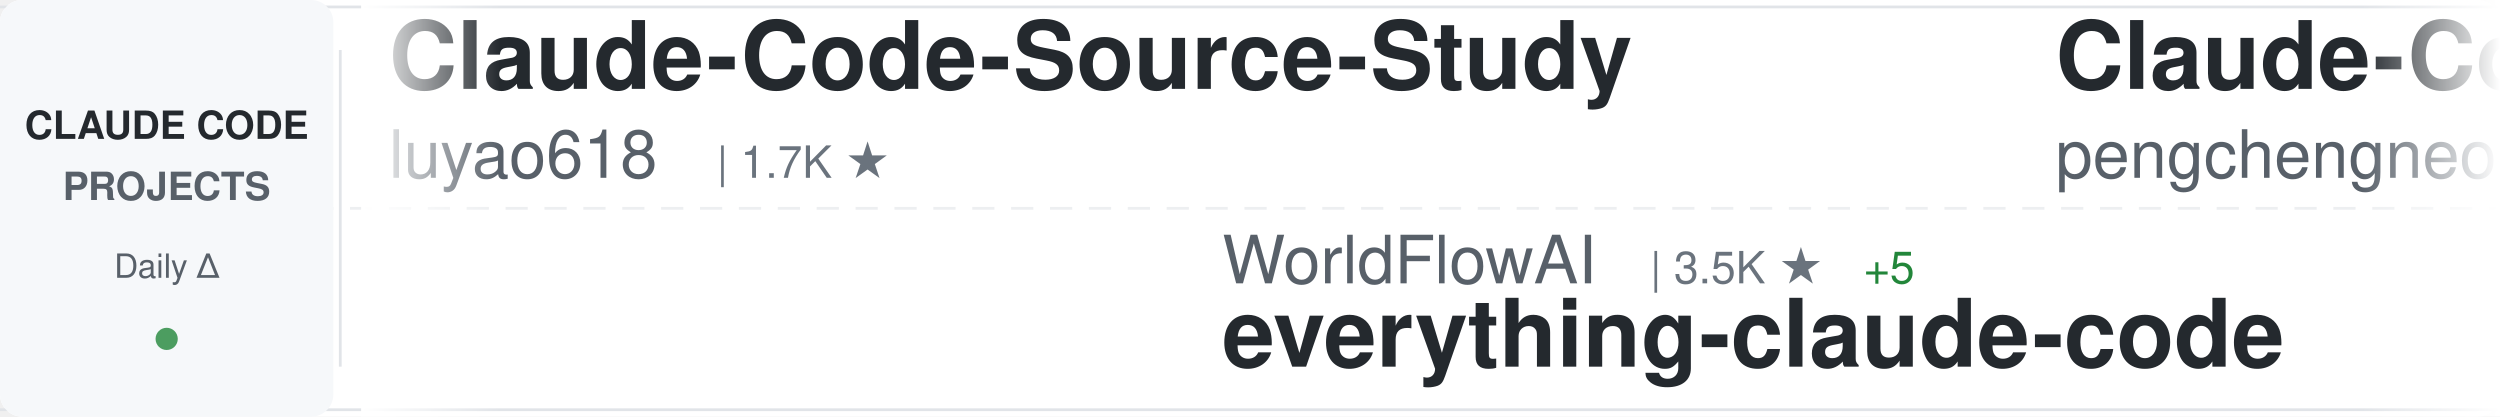
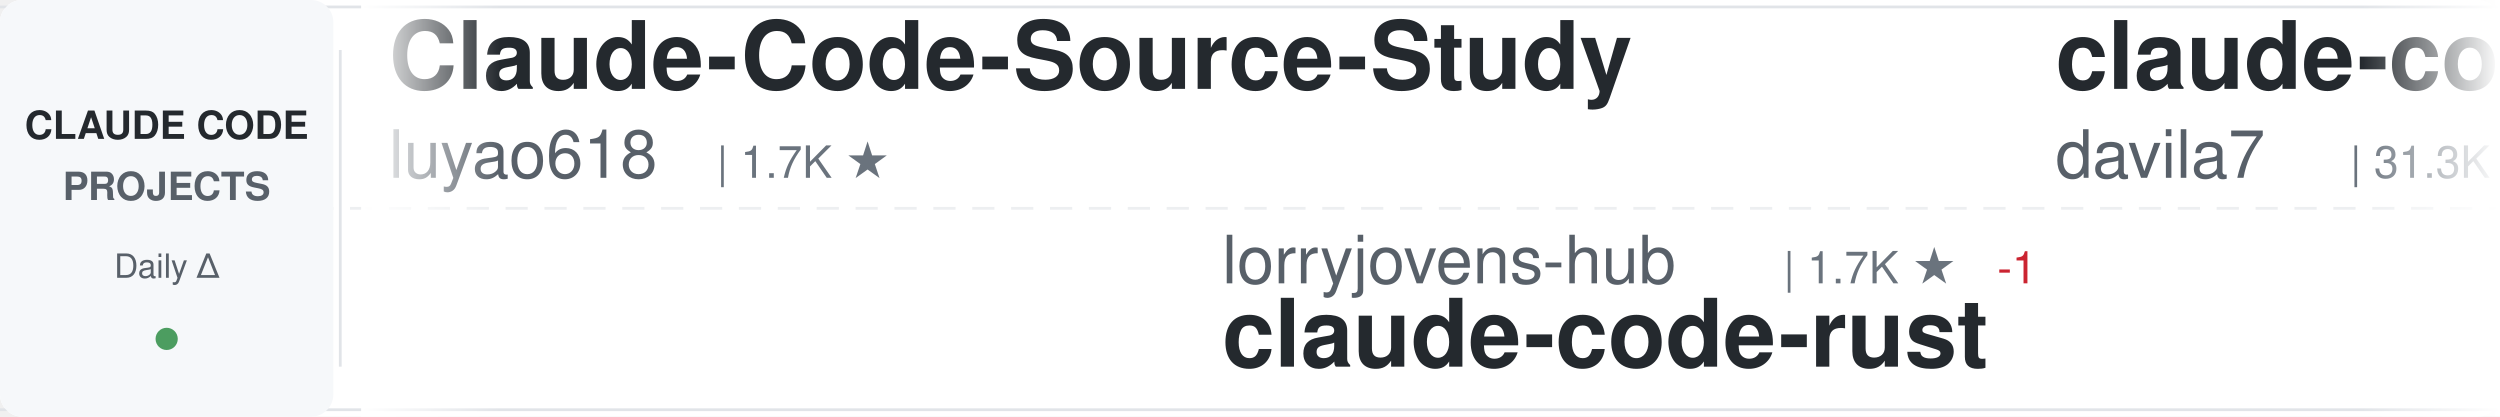
<svg xmlns="http://www.w3.org/2000/svg" width="900" height="150">
  <defs>
    <linearGradient id="awesomeLeftFade" x1="0%" y1="0%" x2="100%" y2="0%">
      <stop offset="0%" style="stop-color:#ffffff;stop-opacity:1" />
      <stop offset="100%" style="stop-color:#ffffff;stop-opacity:0" />
    </linearGradient>
    <linearGradient id="awesomeRightFade" x1="0%" y1="0%" x2="100%" y2="0%">
      <stop offset="0%" style="stop-color:#ffffff;stop-opacity:0" />
      <stop offset="100%" style="stop-color:#ffffff;stop-opacity:1" />
    </linearGradient>
  </defs>
  <rect width="900" height="150" fill="#ffffff" rx="8" />
  <rect x="0" y="2" width="900" height="1" fill="#e1e4e8" />
  <rect x="0" y="147" width="900" height="1" fill="#e1e4e8" />
  <line x1="0" y1="75" x2="900" y2="75" stroke="#e1e4e8" stroke-width="1" stroke-dasharray="8 6" opacity="0.6" />
  <rect x="0" y="0" width="120" height="150" fill="#f6f8fa" rx="8" />
  <text x="60" y="50" font-family="-apple-system, BlinkMacSystemFont, 'Segoe UI', Helvetica, Arial, sans-serif" font-size="14" font-weight="600" fill="#24292e" text-anchor="middle">CLAUDE CODE</text>
  <text x="60" y="72" font-family="-apple-system, BlinkMacSystemFont, 'Segoe UI', Helvetica, Arial, sans-serif" font-size="14" font-weight="600" fill="#586069" text-anchor="middle">PROJECTS</text>
  <text x="60" y="100" font-family="-apple-system, BlinkMacSystemFont, 'Segoe UI', Helvetica, Arial, sans-serif" font-size="12" font-weight="500" fill="#586069" text-anchor="middle">Daily Δ</text>
  <circle cx="60" cy="122" r="4" fill="#22863a" opacity="0.8" />
  <rect x="122" y="18" width="1" height="114" fill="#e1e4e8" />
  <clipPath id="awesomeTickerClip">
    <rect x="130" y="0" width="770" height="150" />
  </clipPath>
  <g clip-path="url(#awesomeTickerClip)">
    <g id="awesomeTickerItems">
      <animateTransform attributeName="transform" attributeType="XML" type="translate" from="0 0" to="-3000 0" dur="54s" repeatCount="indefinite" />
      <g transform="translate(0, 0)">
        <text x="140" y="32" font-family="-apple-system, BlinkMacSystemFont, 'Segoe UI', Helvetica, Arial, sans-serif" font-size="34" font-weight="600" fill="#24292e">Claude-Code-Source-Study</text>
        <text x="140" y="64" font-family="-apple-system, BlinkMacSystemFont, 'Segoe UI', Helvetica, Arial, sans-serif" font-size="24" font-weight="400" fill="#586069">luyao618</text>
        <text x="258" y="64" font-family="-apple-system, BlinkMacSystemFont, 'Segoe UI', Helvetica, Arial, sans-serif" font-size="16" font-weight="500" fill="#6a737d">| 1.7K ★</text>
      </g>
      <g transform="translate(300, 0)">
-         <text x="140" y="102" font-family="-apple-system, BlinkMacSystemFont, 'Segoe UI', Helvetica, Arial, sans-serif" font-size="24" font-weight="400" fill="#586069">WorldFlowAI</text>
-         <text x="294" y="102" font-family="-apple-system, BlinkMacSystemFont, 'Segoe UI', Helvetica, Arial, sans-serif" font-size="16" font-weight="500" fill="#6a737d">| 3.5K ★</text>
-         <text x="371" y="102" font-family="-apple-system, BlinkMacSystemFont, 'Segoe UI', Helvetica, Arial, sans-serif" font-size="16" font-weight="500" fill="#22863a"> +5</text>
-         <text x="140" y="132" font-family="-apple-system, BlinkMacSystemFont, 'Segoe UI', Helvetica, Arial, sans-serif" font-size="34" font-weight="600" fill="#24292e">everything-claude-code</text>
+         <text x="140" y="102" font-family="-apple-system, BlinkMacSystemFont, 'Segoe UI', Helvetica, Arial, sans-serif" font-size="24" font-weight="400" fill="#586069">lorryjovens-hub</text>
+         <text x="342" y="102" font-family="-apple-system, BlinkMacSystemFont, 'Segoe UI', Helvetica, Arial, sans-serif" font-size="16" font-weight="500" fill="#6a737d">| 1.7K ★</text>
+         <text x="419" y="102" font-family="-apple-system, BlinkMacSystemFont, 'Segoe UI', Helvetica, Arial, sans-serif" font-size="16" font-weight="500" fill="#cb2431"> -1</text>
+         <text x="140" y="132" font-family="-apple-system, BlinkMacSystemFont, 'Segoe UI', Helvetica, Arial, sans-serif" font-size="34" font-weight="600" fill="#24292e">claude-code-rust</text>
      </g>
      <g transform="translate(600, 0)">
-         <text x="140" y="32" font-family="-apple-system, BlinkMacSystemFont, 'Segoe UI', Helvetica, Arial, sans-serif" font-size="34" font-weight="600" fill="#24292e">Claude-Code</text>
-         <text x="140" y="64" font-family="-apple-system, BlinkMacSystemFont, 'Segoe UI', Helvetica, Arial, sans-serif" font-size="24" font-weight="400" fill="#586069">pengchengneo</text>
-         <text x="306" y="64" font-family="-apple-system, BlinkMacSystemFont, 'Segoe UI', Helvetica, Arial, sans-serif" font-size="16" font-weight="500" fill="#6a737d">| 1.8K ★</text>
+         <text x="140" y="32" font-family="-apple-system, BlinkMacSystemFont, 'Segoe UI', Helvetica, Arial, sans-serif" font-size="34" font-weight="600" fill="#24292e">claude-code-templates</text>
+         <text x="140" y="64" font-family="-apple-system, BlinkMacSystemFont, 'Segoe UI', Helvetica, Arial, sans-serif" font-size="24" font-weight="400" fill="#586069">davila7</text>
+         <text x="246" y="64" font-family="-apple-system, BlinkMacSystemFont, 'Segoe UI', Helvetica, Arial, sans-serif" font-size="16" font-weight="500" fill="#6a737d">| 31.3K ★</text>
+         <text x="332" y="64" font-family="-apple-system, BlinkMacSystemFont, 'Segoe UI', Helvetica, Arial, sans-serif" font-size="16" font-weight="500" fill="#22863a"> +134</text>
      </g>
      <g transform="translate(900, 0)">
-         <text x="140" y="102" font-family="-apple-system, BlinkMacSystemFont, 'Segoe UI', Helvetica, Arial, sans-serif" font-size="24" font-weight="400" fill="#586069">Windy3f3f3f3f</text>
-         <text x="318" y="102" font-family="-apple-system, BlinkMacSystemFont, 'Segoe UI', Helvetica, Arial, sans-serif" font-size="16" font-weight="500" fill="#6a737d">| 3.7K ★</text>
-         <text x="140" y="132" font-family="-apple-system, BlinkMacSystemFont, 'Segoe UI', Helvetica, Arial, sans-serif" font-size="34" font-weight="600" fill="#24292e">how-claude-code-works</text>
+         <text x="140" y="102" font-family="-apple-system, BlinkMacSystemFont, 'Segoe UI', Helvetica, Arial, sans-serif" font-size="24" font-weight="400" fill="#586069">VineeTagarwaL-code</text>
+         <text x="378" y="102" font-family="-apple-system, BlinkMacSystemFont, 'Segoe UI', Helvetica, Arial, sans-serif" font-size="16" font-weight="500" fill="#6a737d">| 273 ★</text>
+         <text x="140" y="132" font-family="-apple-system, BlinkMacSystemFont, 'Segoe UI', Helvetica, Arial, sans-serif" font-size="34" font-weight="600" fill="#24292e">claude-code</text>
      </g>
      <g transform="translate(1200, 0)">
-         <text x="140" y="32" font-family="-apple-system, BlinkMacSystemFont, 'Segoe UI', Helvetica, Arial, sans-serif" font-size="34" font-weight="600" fill="#24292e">claude-code-webui</text>
-         <text x="140" y="64" font-family="-apple-system, BlinkMacSystemFont, 'Segoe UI', Helvetica, Arial, sans-serif" font-size="24" font-weight="400" fill="#586069">sugyan</text>
-         <text x="234" y="64" font-family="-apple-system, BlinkMacSystemFont, 'Segoe UI', Helvetica, Arial, sans-serif" font-size="16" font-weight="500" fill="#6a737d">| 1.1K ★</text>
+         <text x="140" y="32" font-family="-apple-system, BlinkMacSystemFont, 'Segoe UI', Helvetica, Arial, sans-serif" font-size="34" font-weight="600" fill="#24292e">ClaudeCodeAgents</text>
+         <text x="140" y="64" font-family="-apple-system, BlinkMacSystemFont, 'Segoe UI', Helvetica, Arial, sans-serif" font-size="24" font-weight="400" fill="#586069">darcyegb</text>
+         <text x="258" y="64" font-family="-apple-system, BlinkMacSystemFont, 'Segoe UI', Helvetica, Arial, sans-serif" font-size="16" font-weight="500" fill="#6a737d">| 768 ★</text>
      </g>
      <g transform="translate(1500, 0)">
-         <text x="140" y="102" font-family="-apple-system, BlinkMacSystemFont, 'Segoe UI', Helvetica, Arial, sans-serif" font-size="24" font-weight="400" fill="#586069">777genius</text>
-         <text x="270" y="102" font-family="-apple-system, BlinkMacSystemFont, 'Segoe UI', Helvetica, Arial, sans-serif" font-size="16" font-weight="500" fill="#6a737d">| 932 ★</text>
-         <text x="140" y="132" font-family="-apple-system, BlinkMacSystemFont, 'Segoe UI', Helvetica, Arial, sans-serif" font-size="34" font-weight="600" fill="#24292e">claude-code-source-code</text>
+         <text x="140" y="102" font-family="-apple-system, BlinkMacSystemFont, 'Segoe UI', Helvetica, Arial, sans-serif" font-size="24" font-weight="400" fill="#586069">krusemediallc</text>
+         <text x="318" y="102" font-family="-apple-system, BlinkMacSystemFont, 'Segoe UI', Helvetica, Arial, sans-serif" font-size="16" font-weight="500" fill="#6a737d">| 1.5K ★</text>
+         <text x="395" y="102" font-family="-apple-system, BlinkMacSystemFont, 'Segoe UI', Helvetica, Arial, sans-serif" font-size="16" font-weight="500" fill="#22863a"> +1</text>
+         <text x="140" y="132" font-family="-apple-system, BlinkMacSystemFont, 'Segoe UI', Helvetica, Arial, sans-serif" font-size="34" font-weight="600" fill="#24292e">arcads-claude-code</text>
      </g>
      <g transform="translate(1800, 0)">
-         <text x="140" y="32" font-family="-apple-system, BlinkMacSystemFont, 'Segoe UI', Helvetica, Arial, sans-serif" font-size="34" font-weight="600" fill="#24292e">skills</text>
+         <text x="140" y="32" font-family="-apple-system, BlinkMacSystemFont, 'Segoe UI', Helvetica, Arial, sans-serif" font-size="34" font-weight="600" fill="#24292e">claude-code-security-rev...</text>
        <text x="140" y="64" font-family="-apple-system, BlinkMacSystemFont, 'Segoe UI', Helvetica, Arial, sans-serif" font-size="24" font-weight="400" fill="#586069">anthropics</text>
-         <text x="282" y="64" font-family="-apple-system, BlinkMacSystemFont, 'Segoe UI', Helvetica, Arial, sans-serif" font-size="16" font-weight="500" fill="#6a737d">| 177.7K ★</text>
-         <text x="377" y="64" font-family="-apple-system, BlinkMacSystemFont, 'Segoe UI', Helvetica, Arial, sans-serif" font-size="16" font-weight="500" fill="#22863a"> +22</text>
+         <text x="282" y="64" font-family="-apple-system, BlinkMacSystemFont, 'Segoe UI', Helvetica, Arial, sans-serif" font-size="16" font-weight="500" fill="#6a737d">| 6.3K ★</text>
+         <text x="359" y="64" font-family="-apple-system, BlinkMacSystemFont, 'Segoe UI', Helvetica, Arial, sans-serif" font-size="16" font-weight="500" fill="#22863a"> +3</text>
      </g>
      <g transform="translate(2100, 0)">
-         <text x="140" y="102" font-family="-apple-system, BlinkMacSystemFont, 'Segoe UI', Helvetica, Arial, sans-serif" font-size="24" font-weight="400" fill="#586069">RishabhK103</text>
-         <text x="294" y="102" font-family="-apple-system, BlinkMacSystemFont, 'Segoe UI', Helvetica, Arial, sans-serif" font-size="16" font-weight="500" fill="#6a737d">| 106 ★</text>
-         <text x="140" y="132" font-family="-apple-system, BlinkMacSystemFont, 'Segoe UI', Helvetica, Arial, sans-serif" font-size="34" font-weight="600" fill="#24292e">claude-code</text>
+         <text x="140" y="102" font-family="-apple-system, BlinkMacSystemFont, 'Segoe UI', Helvetica, Arial, sans-serif" font-size="24" font-weight="400" fill="#586069">shareAI-lab</text>
+         <text x="294" y="102" font-family="-apple-system, BlinkMacSystemFont, 'Segoe UI', Helvetica, Arial, sans-serif" font-size="16" font-weight="500" fill="#6a737d">| 77.5K ★</text>
+         <text x="380" y="102" font-family="-apple-system, BlinkMacSystemFont, 'Segoe UI', Helvetica, Arial, sans-serif" font-size="16" font-weight="500" fill="#22863a"> +33</text>
+         <text x="140" y="132" font-family="-apple-system, BlinkMacSystemFont, 'Segoe UI', Helvetica, Arial, sans-serif" font-size="34" font-weight="600" fill="#24292e">learn-claude-code</text>
      </g>
      <g transform="translate(2400, 0)">
-         <text x="140" y="32" font-family="-apple-system, BlinkMacSystemFont, 'Segoe UI', Helvetica, Arial, sans-serif" font-size="34" font-weight="600" fill="#24292e">claude-coder</text>
-         <text x="140" y="64" font-family="-apple-system, BlinkMacSystemFont, 'Segoe UI', Helvetica, Arial, sans-serif" font-size="24" font-weight="400" fill="#586069">kodu-ai</text>
-         <text x="246" y="64" font-family="-apple-system, BlinkMacSystemFont, 'Segoe UI', Helvetica, Arial, sans-serif" font-size="16" font-weight="500" fill="#6a737d">| 5.2K ★</text>
+         <text x="140" y="32" font-family="-apple-system, BlinkMacSystemFont, 'Segoe UI', Helvetica, Arial, sans-serif" font-size="34" font-weight="600" fill="#24292e">claude-code-settings</text>
+         <text x="140" y="64" font-family="-apple-system, BlinkMacSystemFont, 'Segoe UI', Helvetica, Arial, sans-serif" font-size="24" font-weight="400" fill="#586069">feiskyer</text>
+         <text x="258" y="64" font-family="-apple-system, BlinkMacSystemFont, 'Segoe UI', Helvetica, Arial, sans-serif" font-size="16" font-weight="500" fill="#6a737d">| 1.7K ★</text>
      </g>
      <g transform="translate(2700, 0)">
-         <text x="140" y="102" font-family="-apple-system, BlinkMacSystemFont, 'Segoe UI', Helvetica, Arial, sans-serif" font-size="24" font-weight="400" fill="#586069">LING71671</text>
-         <text x="270" y="102" font-family="-apple-system, BlinkMacSystemFont, 'Segoe UI', Helvetica, Arial, sans-serif" font-size="16" font-weight="500" fill="#6a737d">| 959 ★</text>
-         <text x="140" y="132" font-family="-apple-system, BlinkMacSystemFont, 'Segoe UI', Helvetica, Arial, sans-serif" font-size="34" font-weight="600" fill="#24292e">Open-ClaudeCode</text>
+         <text x="140" y="102" font-family="-apple-system, BlinkMacSystemFont, 'Segoe UI', Helvetica, Arial, sans-serif" font-size="24" font-weight="400" fill="#586069">anthropics</text>
+         <text x="282" y="102" font-family="-apple-system, BlinkMacSystemFont, 'Segoe UI', Helvetica, Arial, sans-serif" font-size="16" font-weight="500" fill="#6a737d">| 177.7K ★</text>
+         <text x="377" y="102" font-family="-apple-system, BlinkMacSystemFont, 'Segoe UI', Helvetica, Arial, sans-serif" font-size="16" font-weight="500" fill="#22863a"> +78</text>
+         <text x="140" y="132" font-family="-apple-system, BlinkMacSystemFont, 'Segoe UI', Helvetica, Arial, sans-serif" font-size="34" font-weight="600" fill="#24292e">skills</text>
      </g>
      <g transform="translate(3000, 0)">
        <text x="140" y="32" font-family="-apple-system, BlinkMacSystemFont, 'Segoe UI', Helvetica, Arial, sans-serif" font-size="34" font-weight="600" fill="#24292e">Claude-Code-Source-Study</text>
        <text x="140" y="64" font-family="-apple-system, BlinkMacSystemFont, 'Segoe UI', Helvetica, Arial, sans-serif" font-size="24" font-weight="400" fill="#586069">luyao618</text>
        <text x="258" y="64" font-family="-apple-system, BlinkMacSystemFont, 'Segoe UI', Helvetica, Arial, sans-serif" font-size="16" font-weight="500" fill="#6a737d">| 1.7K ★</text>
      </g>
      <g transform="translate(3300, 0)">
-         <text x="140" y="102" font-family="-apple-system, BlinkMacSystemFont, 'Segoe UI', Helvetica, Arial, sans-serif" font-size="24" font-weight="400" fill="#586069">WorldFlowAI</text>
-         <text x="294" y="102" font-family="-apple-system, BlinkMacSystemFont, 'Segoe UI', Helvetica, Arial, sans-serif" font-size="16" font-weight="500" fill="#6a737d">| 3.5K ★</text>
-         <text x="371" y="102" font-family="-apple-system, BlinkMacSystemFont, 'Segoe UI', Helvetica, Arial, sans-serif" font-size="16" font-weight="500" fill="#22863a"> +5</text>
-         <text x="140" y="132" font-family="-apple-system, BlinkMacSystemFont, 'Segoe UI', Helvetica, Arial, sans-serif" font-size="34" font-weight="600" fill="#24292e">everything-claude-code</text>
+         <text x="140" y="102" font-family="-apple-system, BlinkMacSystemFont, 'Segoe UI', Helvetica, Arial, sans-serif" font-size="24" font-weight="400" fill="#586069">lorryjovens-hub</text>
+         <text x="342" y="102" font-family="-apple-system, BlinkMacSystemFont, 'Segoe UI', Helvetica, Arial, sans-serif" font-size="16" font-weight="500" fill="#6a737d">| 1.7K ★</text>
+         <text x="419" y="102" font-family="-apple-system, BlinkMacSystemFont, 'Segoe UI', Helvetica, Arial, sans-serif" font-size="16" font-weight="500" fill="#cb2431"> -1</text>
+         <text x="140" y="132" font-family="-apple-system, BlinkMacSystemFont, 'Segoe UI', Helvetica, Arial, sans-serif" font-size="34" font-weight="600" fill="#24292e">claude-code-rust</text>
      </g>
      <g transform="translate(3600, 0)">
-         <text x="140" y="32" font-family="-apple-system, BlinkMacSystemFont, 'Segoe UI', Helvetica, Arial, sans-serif" font-size="34" font-weight="600" fill="#24292e">Claude-Code</text>
-         <text x="140" y="64" font-family="-apple-system, BlinkMacSystemFont, 'Segoe UI', Helvetica, Arial, sans-serif" font-size="24" font-weight="400" fill="#586069">pengchengneo</text>
-         <text x="306" y="64" font-family="-apple-system, BlinkMacSystemFont, 'Segoe UI', Helvetica, Arial, sans-serif" font-size="16" font-weight="500" fill="#6a737d">| 1.8K ★</text>
+         <text x="140" y="32" font-family="-apple-system, BlinkMacSystemFont, 'Segoe UI', Helvetica, Arial, sans-serif" font-size="34" font-weight="600" fill="#24292e">claude-code-templates</text>
+         <text x="140" y="64" font-family="-apple-system, BlinkMacSystemFont, 'Segoe UI', Helvetica, Arial, sans-serif" font-size="24" font-weight="400" fill="#586069">davila7</text>
+         <text x="246" y="64" font-family="-apple-system, BlinkMacSystemFont, 'Segoe UI', Helvetica, Arial, sans-serif" font-size="16" font-weight="500" fill="#6a737d">| 31.3K ★</text>
+         <text x="332" y="64" font-family="-apple-system, BlinkMacSystemFont, 'Segoe UI', Helvetica, Arial, sans-serif" font-size="16" font-weight="500" fill="#22863a"> +134</text>
      </g>
      <g transform="translate(3900, 0)">
-         <text x="140" y="102" font-family="-apple-system, BlinkMacSystemFont, 'Segoe UI', Helvetica, Arial, sans-serif" font-size="24" font-weight="400" fill="#586069">Windy3f3f3f3f</text>
-         <text x="318" y="102" font-family="-apple-system, BlinkMacSystemFont, 'Segoe UI', Helvetica, Arial, sans-serif" font-size="16" font-weight="500" fill="#6a737d">| 3.7K ★</text>
-         <text x="140" y="132" font-family="-apple-system, BlinkMacSystemFont, 'Segoe UI', Helvetica, Arial, sans-serif" font-size="34" font-weight="600" fill="#24292e">how-claude-code-works</text>
+         <text x="140" y="102" font-family="-apple-system, BlinkMacSystemFont, 'Segoe UI', Helvetica, Arial, sans-serif" font-size="24" font-weight="400" fill="#586069">VineeTagarwaL-code</text>
+         <text x="378" y="102" font-family="-apple-system, BlinkMacSystemFont, 'Segoe UI', Helvetica, Arial, sans-serif" font-size="16" font-weight="500" fill="#6a737d">| 273 ★</text>
+         <text x="140" y="132" font-family="-apple-system, BlinkMacSystemFont, 'Segoe UI', Helvetica, Arial, sans-serif" font-size="34" font-weight="600" fill="#24292e">claude-code</text>
      </g>
    </g>
  </g>
  <rect x="130" y="0" width="50" height="150" fill="url(#awesomeLeftFade)" />
  <rect x="850" y="0" width="50" height="150" fill="url(#awesomeRightFade)" />
</svg>
